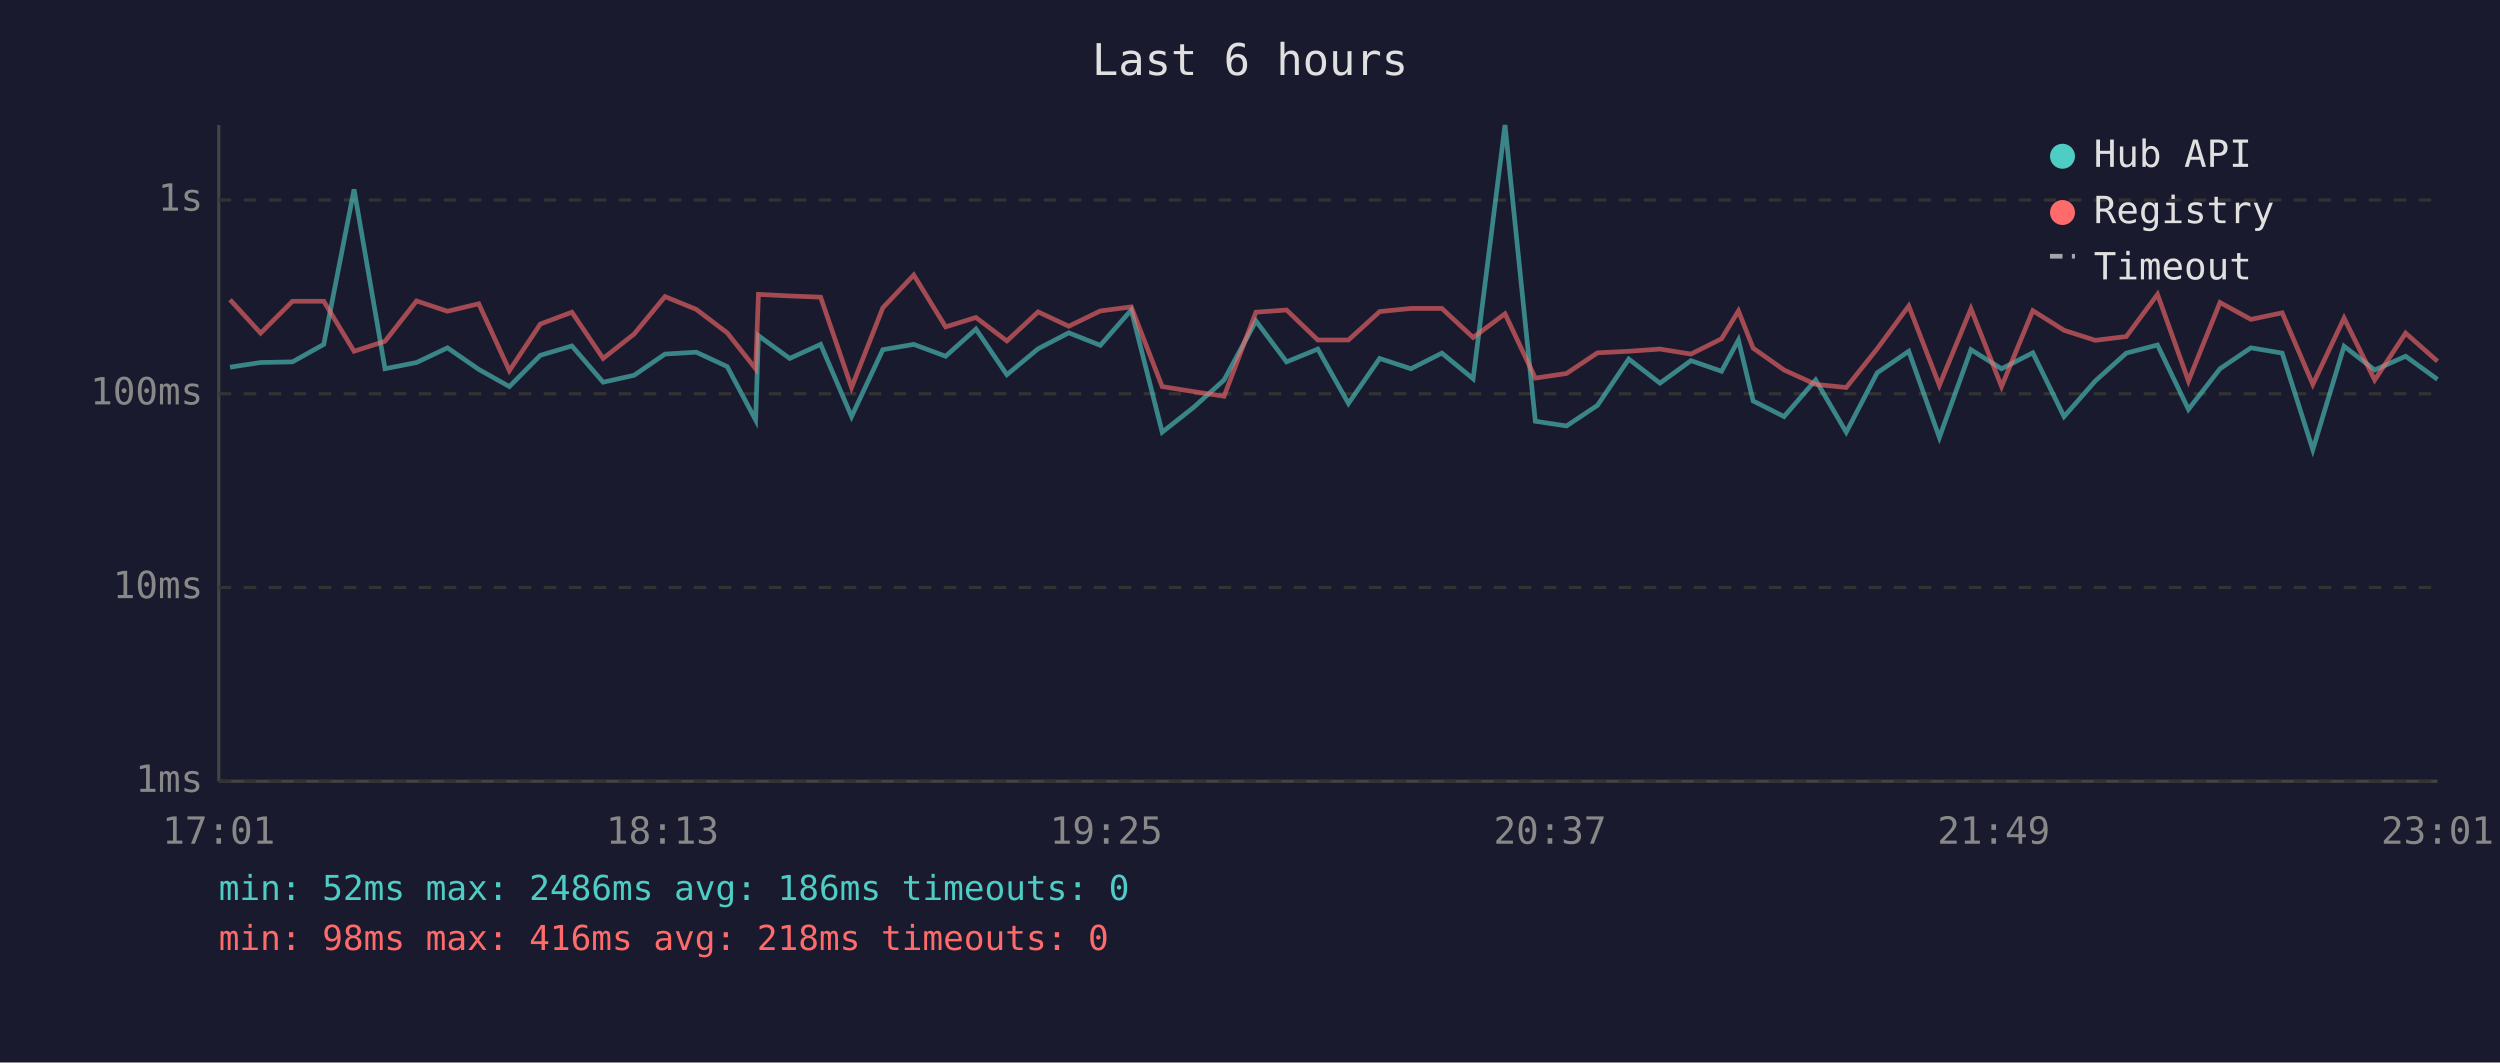
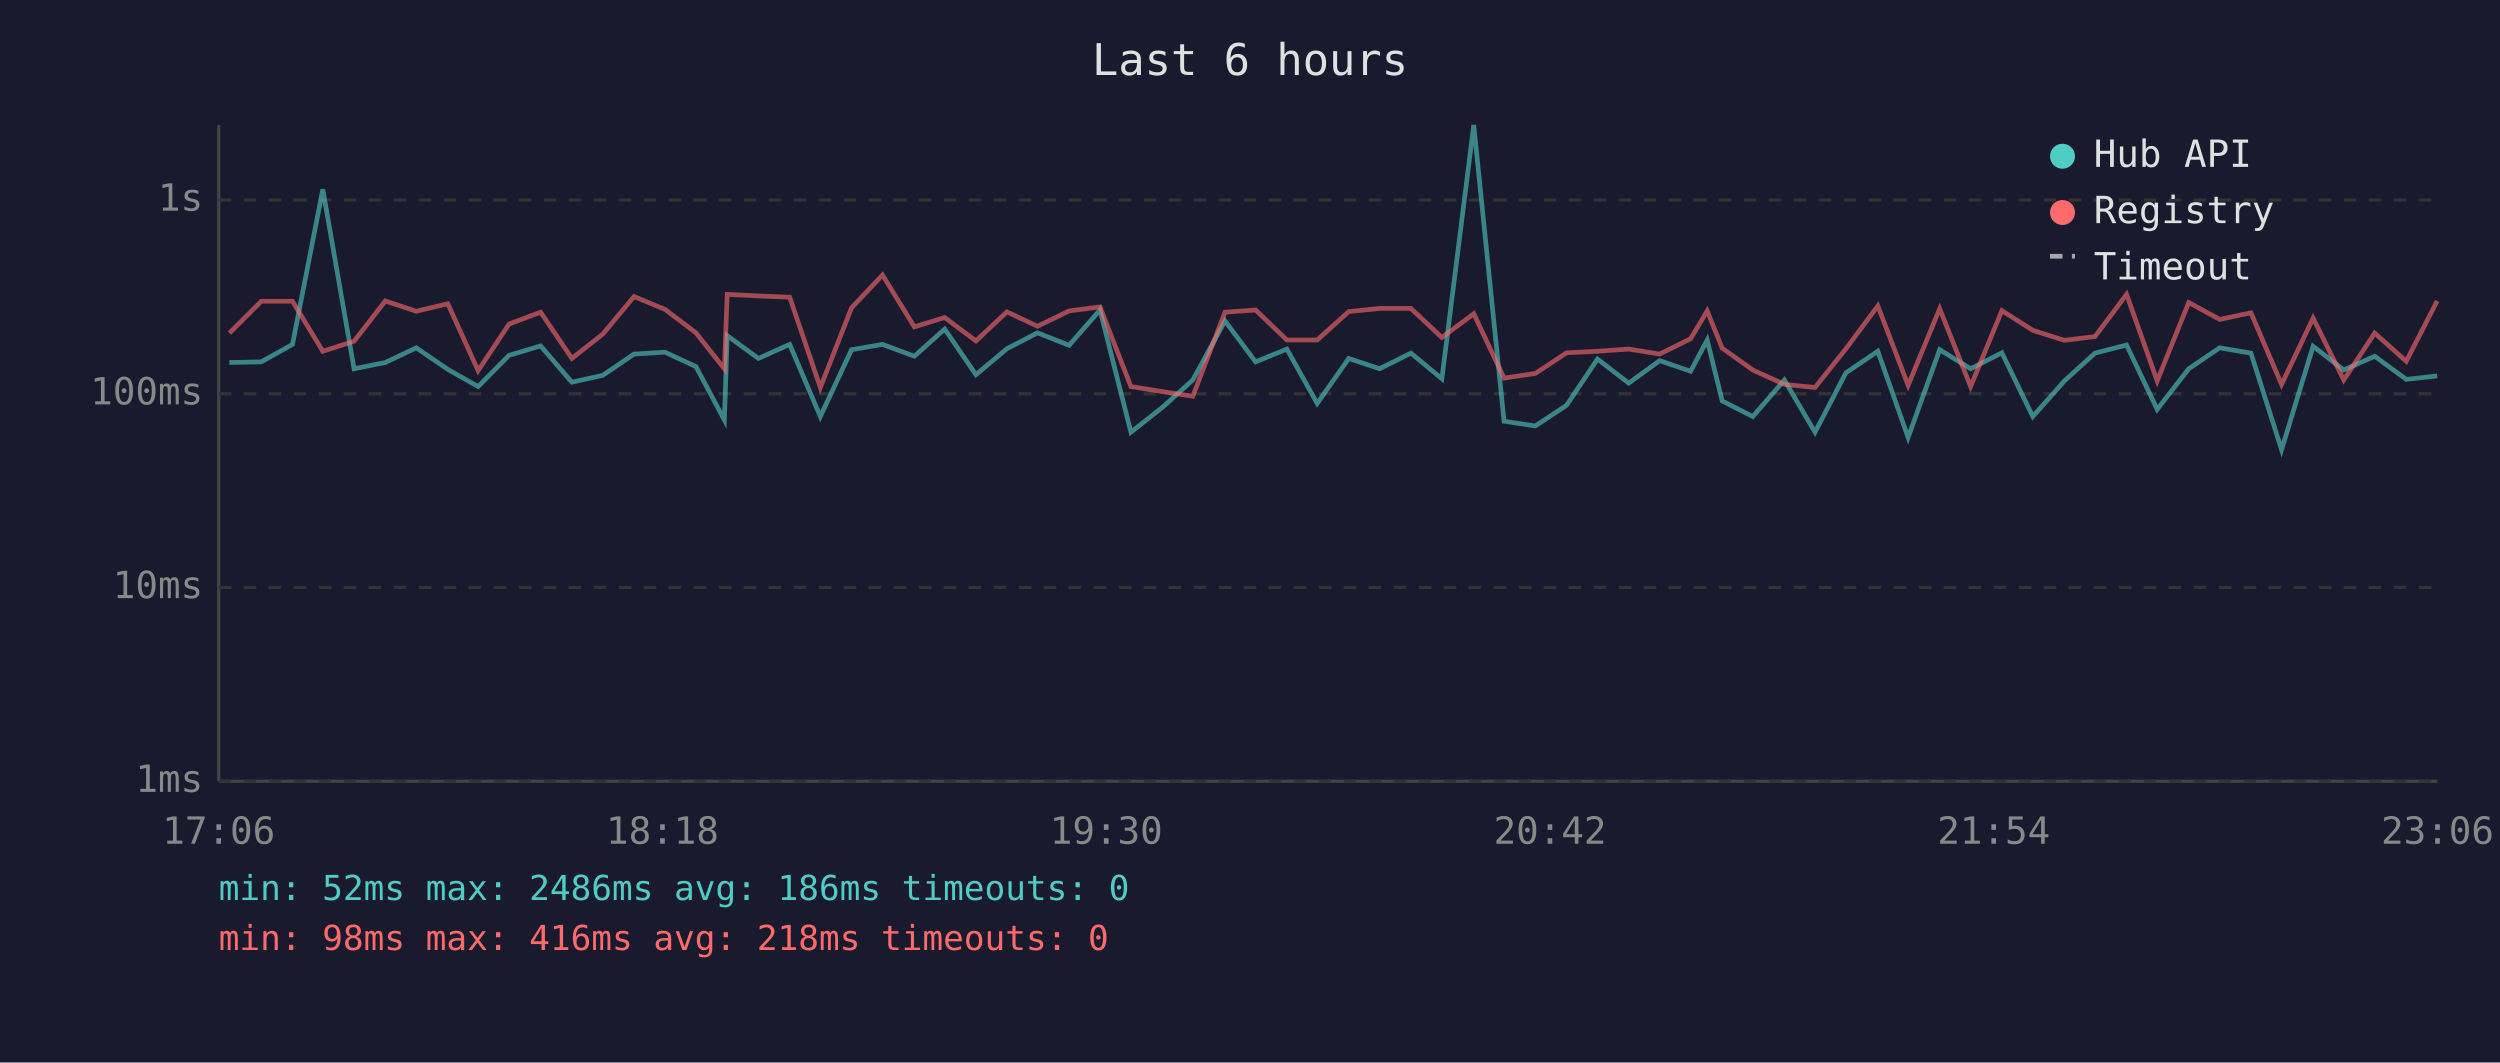
<svg xmlns="http://www.w3.org/2000/svg" viewBox="0 0 800 340" font-family="monospace" font-size="12">
  <rect width="800" height="340" fill="#1a1a2e" />
  <text x="400" y="24" fill="#e0e0e0" font-size="14" text-anchor="middle">Last 6 hours</text>
  <line x1="70" y1="40" x2="70" y2="250" stroke="#444" stroke-width="1" />
  <line x1="70" y1="250" x2="780" y2="250" stroke="#444" stroke-width="1" />
  <line x1="70" y1="250" x2="780" y2="250" stroke="#333" stroke-width="1" stroke-dasharray="4" />
  <text x="65" y="250" fill="#888" text-anchor="end" dominant-baseline="middle">1ms</text>
  <line x1="70" y1="188" x2="780" y2="188" stroke="#333" stroke-width="1" stroke-dasharray="4" />
  <text x="65" y="188" fill="#888" text-anchor="end" dominant-baseline="middle">10ms</text>
  <line x1="70" y1="126" x2="780" y2="126" stroke="#333" stroke-width="1" stroke-dasharray="4" />
  <text x="65" y="126" fill="#888" text-anchor="end" dominant-baseline="middle">100ms</text>
  <line x1="70" y1="64" x2="780" y2="64" stroke="#333" stroke-width="1" stroke-dasharray="4" />
  <text x="65" y="64" fill="#888" text-anchor="end" dominant-baseline="middle">1s</text>
-   <text x="70" y="270" fill="#888" text-anchor="middle">17:01</text>
-   <text x="212" y="270" fill="#888" text-anchor="middle">18:13</text>
-   <text x="354" y="270" fill="#888" text-anchor="middle">19:25</text>
-   <text x="496" y="270" fill="#888" text-anchor="middle">20:37</text>
-   <text x="638" y="270" fill="#888" text-anchor="middle">21:49</text>
-   <text x="780" y="270" fill="#888" text-anchor="middle">23:01</text>
-   <polyline points="73.6,117.5 83.4,116.0 93.6,115.8 103.6,110.2 113.3,60.6 123.2,118.0 133.3,116.0 143.2,111.3 153.2,118.2 163.0,123.7 172.9,113.7 183.0,110.7 193.0,122.3 202.9,120.1 212.8,113.3 222.8,112.7 232.7,117.3 241.8,134.4 242.7,107.4 252.7,114.7 262.6,110.2 272.5,133.3 282.5,111.9 292.4,110.2 302.6,114.0 312.3,105.3 322.2,119.9 332.2,111.6 342.0,106.5 352.1,110.5 362.0,99.2 371.9,138.3 381.9,130.4 391.7,121.6 401.9,102.7 411.7,115.8 421.7,111.7 431.5,129.1 441.5,114.7 451.5,118.0 461.4,113.0 471.4,121.2 481.6,40.0 491.3,134.8 501.3,136.3 511.2,129.7 521.2,114.9 531.2,122.6 541.1,115.4 550.9,118.8 556.3,108.8 561.0,128.3 570.9,133.3 581.0,121.6 590.8,138.3 600.7,119.3 610.8,112.4 620.6,140.0 630.7,111.9 640.5,118.0 650.5,112.9 660.5,133.3 670.5,121.9 680.4,113.0 690.4,110.4 700.3,131.0 710.4,118.0 720.3,111.3 730.3,113.0 740.1,143.9 750.1,110.8 759.9,118.4 769.8,114.0 780.0,121.4" fill="none" stroke="#4ecdc4" stroke-width="1.5" opacity="0.6" />
-   <polyline points="73.6,95.9 83.4,106.6 93.6,96.4 103.6,96.4 113.3,112.4 123.2,109.2 133.3,96.3 143.2,99.6 153.2,97.2 163.0,118.6 172.9,103.7 183.0,99.9 193.0,114.7 202.9,106.9 212.8,94.9 222.8,99.0 232.7,106.5 241.8,118.0 242.7,94.2 252.7,94.7 262.6,95.1 272.5,124.0 282.5,98.5 292.4,88.0 302.6,104.6 312.3,101.6 322.2,109.1 332.2,99.8 342.0,104.4 352.1,99.5 362.0,98.2 371.9,123.7 381.9,125.3 391.7,126.8 401.9,99.9 411.7,99.2 421.7,108.8 431.5,108.8 441.5,99.7 451.5,98.7 461.4,98.7 471.4,108.0 481.6,100.4 491.3,121.0 501.3,119.5 511.2,112.9 521.2,112.4 531.2,111.7 541.1,113.3 550.9,108.4 556.3,99.5 561.0,111.4 570.9,118.4 581.0,123.0 590.8,124.0 600.7,111.6 610.8,97.9 620.6,123.3 630.7,98.8 640.5,123.7 650.5,99.4 660.5,105.7 670.5,108.9 680.4,107.7 690.4,94.2 700.3,121.9 710.4,96.8 720.3,102.2 730.3,100.1 740.1,123.0 750.1,101.8 759.9,121.6 769.8,106.6 780.0,115.6" fill="none" stroke="#ff6b6b" stroke-width="1.5" opacity="0.6" />
+   <text x="70" y="270" fill="#888" text-anchor="middle">17:06</text>
+   <text x="212" y="270" fill="#888" text-anchor="middle">18:18</text>
+   <text x="354" y="270" fill="#888" text-anchor="middle">19:30</text>
+   <text x="496" y="270" fill="#888" text-anchor="middle">20:42</text>
+   <text x="638" y="270" fill="#888" text-anchor="middle">21:54</text>
+   <text x="780" y="270" fill="#888" text-anchor="middle">23:06</text>
+   <polyline points="73.4,116.0 83.6,115.8 93.6,110.2 103.3,60.6 113.3,118.0 123.3,116.0 133.2,111.3 143.3,118.2 153.0,123.7 162.9,113.7 173.0,110.7 183.0,122.3 192.9,120.1 202.9,113.3 212.8,112.7 222.7,117.3 231.8,134.4 232.7,107.4 242.7,114.7 252.7,110.2 262.5,133.3 272.5,111.9 282.4,110.2 292.6,114.0 302.3,105.3 312.3,119.9 322.2,111.6 332.0,106.5 342.1,110.5 352.0,99.2 361.9,138.3 371.9,130.4 381.7,121.6 392.0,102.7 401.8,115.8 411.8,111.7 421.5,129.1 431.6,114.7 441.5,118.0 451.5,113.0 461.4,121.2 471.6,40.0 481.3,134.8 491.3,136.3 501.3,129.7 511.2,114.9 521.2,122.6 531.1,115.4 541.0,118.8 546.3,108.8 551.1,128.3 560.9,133.3 571.0,121.6 580.8,138.3 590.7,119.3 600.9,112.4 610.6,140.0 620.7,111.9 630.6,118.0 640.6,112.9 650.5,133.3 660.6,121.9 670.4,113.0 680.5,110.4 690.3,131.0 700.4,118.0 710.3,111.3 720.3,113.0 730.1,143.9 740.2,110.8 750.0,118.4 759.9,114.0 770.0,121.4 779.9,120.3" fill="none" stroke="#4ecdc4" stroke-width="1.5" opacity="0.6" />
+   <polyline points="73.4,106.6 83.6,96.4 93.6,96.4 103.3,112.4 113.3,109.2 123.3,96.3 133.2,99.6 143.3,97.2 153.0,118.6 162.9,103.7 173.0,99.9 183.0,114.7 192.9,106.9 202.9,94.9 212.8,99.0 222.7,106.5 231.8,118.0 232.7,94.2 242.7,94.7 252.7,95.1 262.5,124.0 272.5,98.5 282.4,88.0 292.6,104.6 302.3,101.6 312.3,109.1 322.2,99.8 332.0,104.4 342.1,99.5 352.0,98.2 361.9,123.7 371.9,125.3 381.7,126.8 392.0,99.9 401.8,99.2 411.8,108.8 421.5,108.8 431.6,99.7 441.5,98.7 451.5,98.7 461.4,108.0 471.6,100.4 481.3,121.0 491.3,119.5 501.3,112.9 511.2,112.4 521.2,111.7 531.1,113.3 541.0,108.4 546.3,99.5 551.1,111.4 560.9,118.4 571.0,123.0 580.8,124.0 590.7,111.6 600.9,97.9 610.6,123.3 620.7,98.8 630.6,123.7 640.6,99.4 650.5,105.7 660.6,108.9 670.4,107.7 680.5,94.2 690.3,121.9 700.4,96.8 710.3,102.2 720.3,100.1 730.1,123.0 740.2,101.8 750.0,121.6 759.9,106.6 770.0,115.6 779.9,96.3" fill="none" stroke="#ff6b6b" stroke-width="1.5" opacity="0.6" />
  <circle cx="660" cy="50" r="4" fill="#4ecdc4" />
  <text x="670" y="50" fill="#e0e0e0" dominant-baseline="middle">Hub API</text>
  <circle cx="660" cy="68" r="4" fill="#ff6b6b" />
  <text x="670" y="68" fill="#e0e0e0" dominant-baseline="middle">Registry</text>
  <line x1="656" y1="82" x2="664" y2="82" stroke="#e0e0e0" stroke-width="1.5" stroke-dasharray="4,3" opacity="0.7" />
  <text x="670" y="86" fill="#e0e0e0" dominant-baseline="middle">Timeout</text>
  <text x="70" y="288" fill="#4ecdc4" font-size="11">min: 52ms  max: 2486ms  avg: 186ms  timeouts: 0</text>
  <text x="70" y="304" fill="#ff6b6b" font-size="11">min: 98ms  max: 416ms  avg: 218ms  timeouts: 0</text>
</svg>
